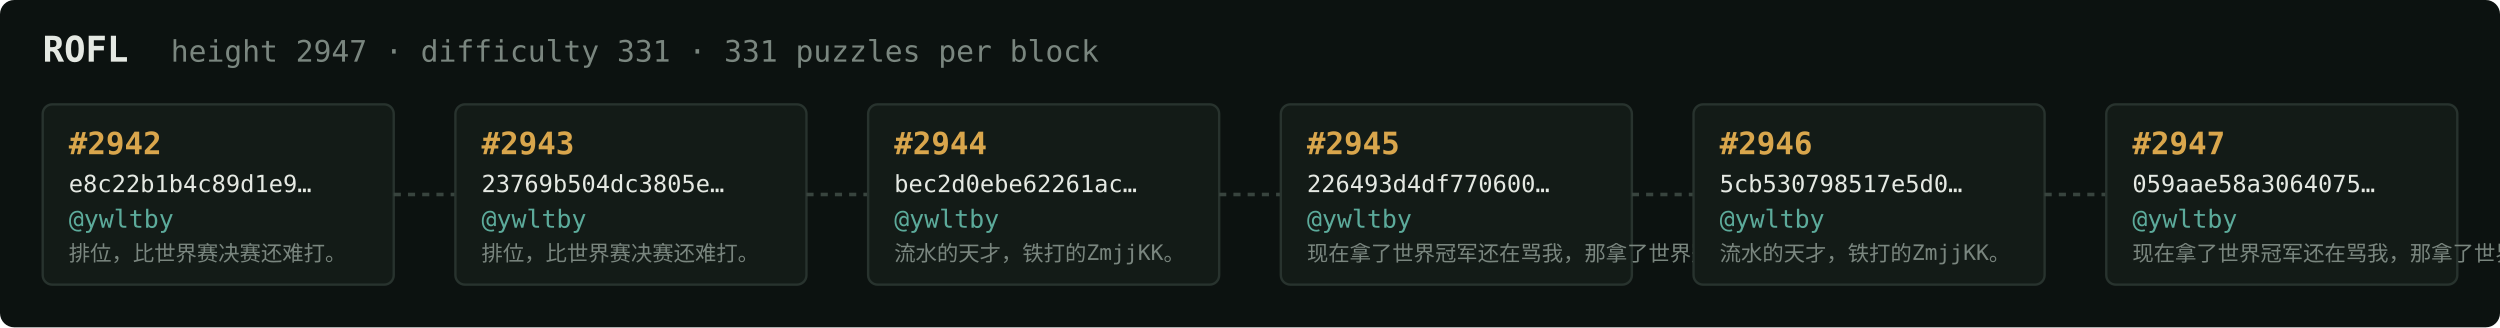
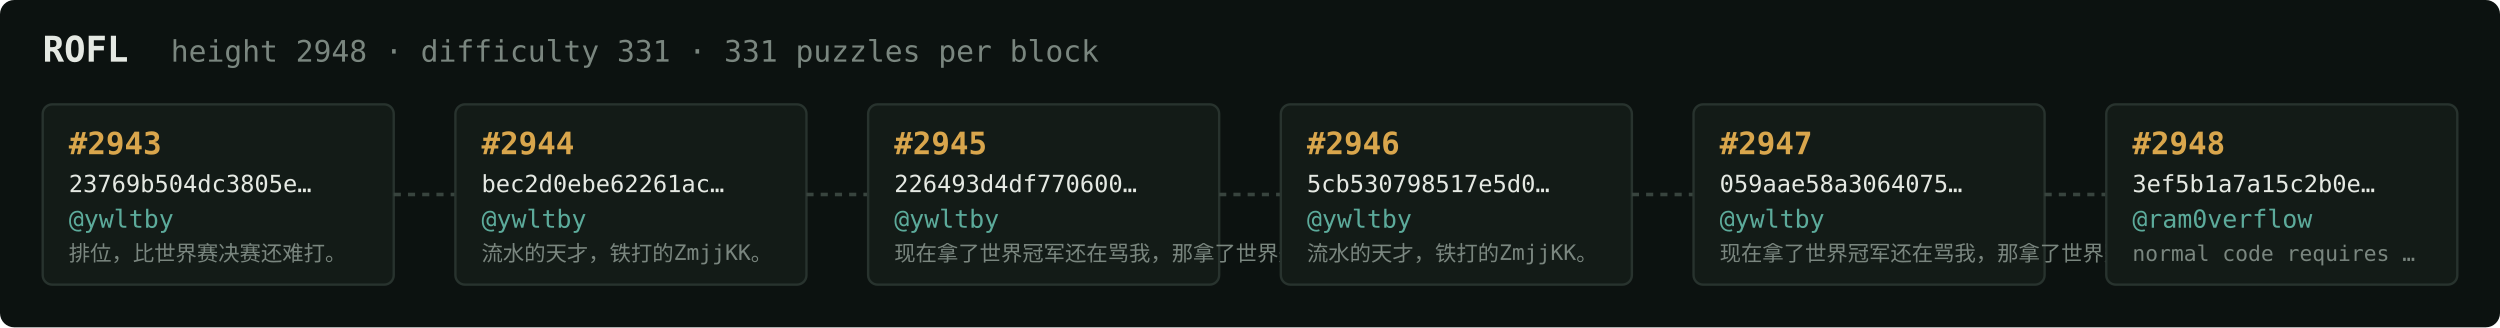
<svg xmlns="http://www.w3.org/2000/svg" width="1054" height="138" viewBox="0 0 1054 138" font-family="ui-monospace,SFMono-Regular,Menlo,monospace">
  <rect fill="#0c1210" width="1054" height="138" rx="6" />
  <text x="18" y="26" fill="#e5e9e3" font-size="15" font-weight="700">ROFL</text>
-   <text x="72" y="26" fill="#7a867f" font-size="12.5">height 2947 · difficulty 331 · 331 puzzles per block</text>
+   <text x="72" y="26" fill="#7a867f" font-size="12.5">height 2948 · difficulty 331 · 331 puzzles per block</text>
  <rect x="18" y="44" width="148" height="76" rx="4" fill="#131b17" stroke="#28332e" stroke-width="1" />
-   <text x="29" y="65" fill="#d9a64c" font-size="13" font-weight="700">#2942</text>
-   <text x="29" y="81" fill="#e5e9e3" font-size="10">e8c22b1b4c89d1e9…</text>
+   <text x="29" y="65" fill="#d9a64c" font-size="13" font-weight="700">#2943</text>
+   <text x="29" y="81" fill="#e5e9e3" font-size="10">23769b504dc3805e…</text>
  <text x="29" y="96" fill="#5cab9b" font-size="10.5">@ywltby</text>
  <text x="29" y="110" fill="#7a867f" font-size="9">排位，比世界赛决赛还难打。</text>
  <line x1="166" y1="82.0" x2="192" y2="82.0" stroke="#38443e" stroke-width="1.5" stroke-dasharray="3 3" />
  <rect x="192" y="44" width="148" height="76" rx="4" fill="#131b17" stroke="#28332e" stroke-width="1" />
-   <text x="203" y="65" fill="#d9a64c" font-size="13" font-weight="700">#2943</text>
-   <text x="203" y="81" fill="#e5e9e3" font-size="10">23769b504dc3805e…</text>
+   <text x="203" y="65" fill="#d9a64c" font-size="13" font-weight="700">#2944</text>
+   <text x="203" y="81" fill="#e5e9e3" font-size="10">bec2d0ebe62261ac…</text>
  <text x="203" y="96" fill="#5cab9b" font-size="10.5">@ywltby</text>
-   <text x="203" y="110" fill="#7a867f" font-size="9">排位，比世界赛决赛还难打。</text>
+   <text x="203" y="110" fill="#7a867f" font-size="9">流水的天才，铁打的ZmjjKK。</text>
  <line x1="340" y1="82.0" x2="366" y2="82.0" stroke="#38443e" stroke-width="1.5" stroke-dasharray="3 3" />
  <rect x="366" y="44" width="148" height="76" rx="4" fill="#131b17" stroke="#28332e" stroke-width="1" />
-   <text x="377" y="65" fill="#d9a64c" font-size="13" font-weight="700">#2944</text>
-   <text x="377" y="81" fill="#e5e9e3" font-size="10">bec2d0ebe62261ac…</text>
+   <text x="377" y="65" fill="#d9a64c" font-size="13" font-weight="700">#2945</text>
+   <text x="377" y="81" fill="#e5e9e3" font-size="10">226493d4df770600…</text>
  <text x="377" y="96" fill="#5cab9b" font-size="10.5">@ywltby</text>
-   <text x="377" y="110" fill="#7a867f" font-size="9">流水的天才，铁打的ZmjjKK。</text>
+   <text x="377" y="110" fill="#7a867f" font-size="9">现在拿了世界冠军还在骂我，那拿了世界冠军有…</text>
  <line x1="514" y1="82.0" x2="540" y2="82.0" stroke="#38443e" stroke-width="1.5" stroke-dasharray="3 3" />
  <rect x="540" y="44" width="148" height="76" rx="4" fill="#131b17" stroke="#28332e" stroke-width="1" />
-   <text x="551" y="65" fill="#d9a64c" font-size="13" font-weight="700">#2945</text>
-   <text x="551" y="81" fill="#e5e9e3" font-size="10">226493d4df770600…</text>
+   <text x="551" y="65" fill="#d9a64c" font-size="13" font-weight="700">#2946</text>
+   <text x="551" y="81" fill="#e5e9e3" font-size="10">5cb530798517e5d0…</text>
  <text x="551" y="96" fill="#5cab9b" font-size="10.5">@ywltby</text>
-   <text x="551" y="110" fill="#7a867f" font-size="9">现在拿了世界冠军还在骂我，那拿了世界冠军有…</text>
+   <text x="551" y="110" fill="#7a867f" font-size="9">流水的天才，铁打的ZmjjKK。</text>
  <line x1="688" y1="82.0" x2="714" y2="82.0" stroke="#38443e" stroke-width="1.5" stroke-dasharray="3 3" />
  <rect x="714" y="44" width="148" height="76" rx="4" fill="#131b17" stroke="#28332e" stroke-width="1" />
-   <text x="725" y="65" fill="#d9a64c" font-size="13" font-weight="700">#2946</text>
-   <text x="725" y="81" fill="#e5e9e3" font-size="10">5cb530798517e5d0…</text>
+   <text x="725" y="65" fill="#d9a64c" font-size="13" font-weight="700">#2947</text>
+   <text x="725" y="81" fill="#e5e9e3" font-size="10">059aae58a3064075…</text>
  <text x="725" y="96" fill="#5cab9b" font-size="10.5">@ywltby</text>
-   <text x="725" y="110" fill="#7a867f" font-size="9">流水的天才，铁打的ZmjjKK。</text>
+   <text x="725" y="110" fill="#7a867f" font-size="9">现在拿了世界冠军还在骂我，那拿了世界冠军有…</text>
  <line x1="862" y1="82.0" x2="888" y2="82.0" stroke="#38443e" stroke-width="1.5" stroke-dasharray="3 3" />
  <rect x="888" y="44" width="148" height="76" rx="4" fill="#131b17" stroke="#28332e" stroke-width="1" />
-   <text x="899" y="65" fill="#d9a64c" font-size="13" font-weight="700">#2947</text>
-   <text x="899" y="81" fill="#e5e9e3" font-size="10">059aae58a3064075…</text>
-   <text x="899" y="96" fill="#5cab9b" font-size="10.5">@ywltby</text>
-   <text x="899" y="110" fill="#7a867f" font-size="9">现在拿了世界冠军还在骂我，那拿了世界冠军有…</text>
+   <text x="899" y="65" fill="#d9a64c" font-size="13" font-weight="700">#2948</text>
+   <text x="899" y="81" fill="#e5e9e3" font-size="10">3ef5b1a7a15c2b0e…</text>
+   <text x="899" y="96" fill="#5cab9b" font-size="10.5">@ram0verflow</text>
+   <text x="899" y="110" fill="#7a867f" font-size="9">normal code requires …</text>
</svg>
